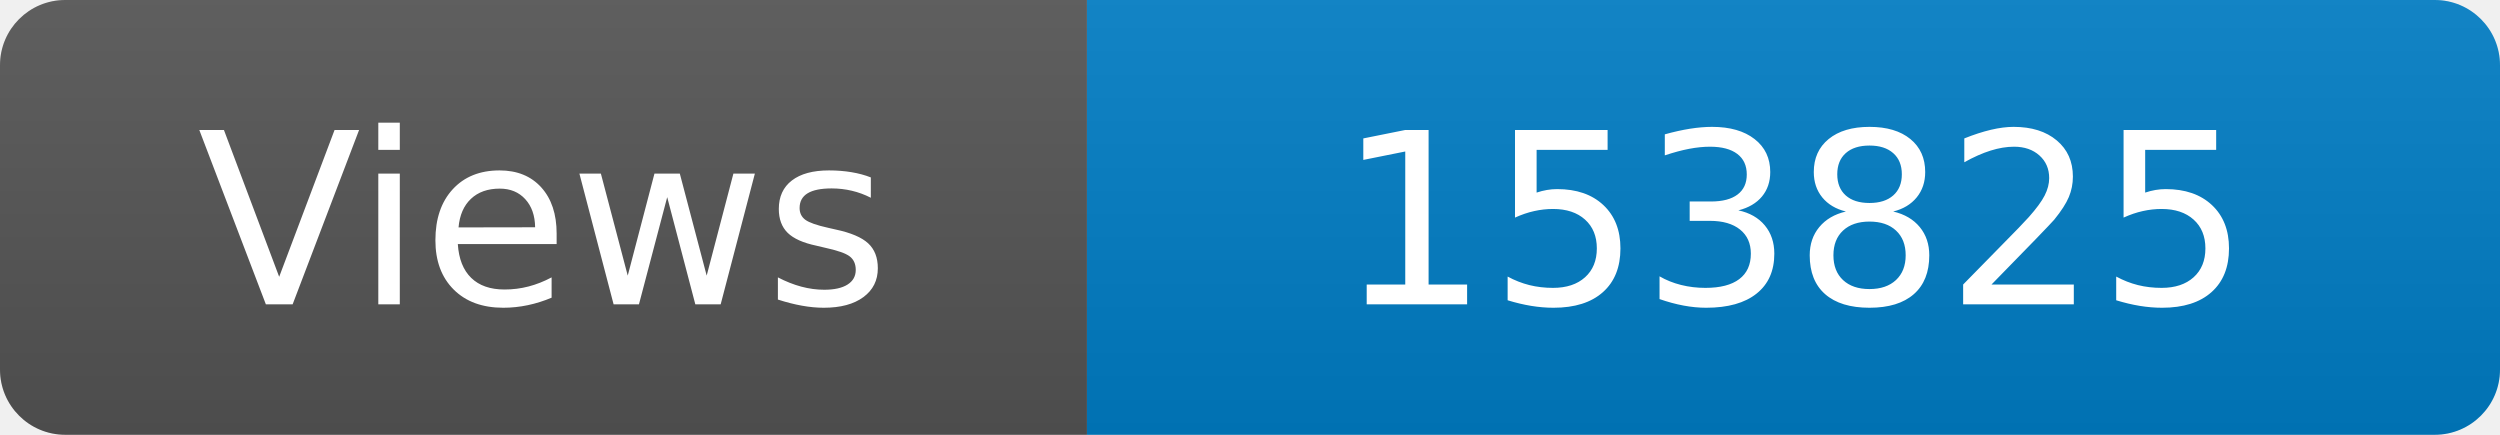
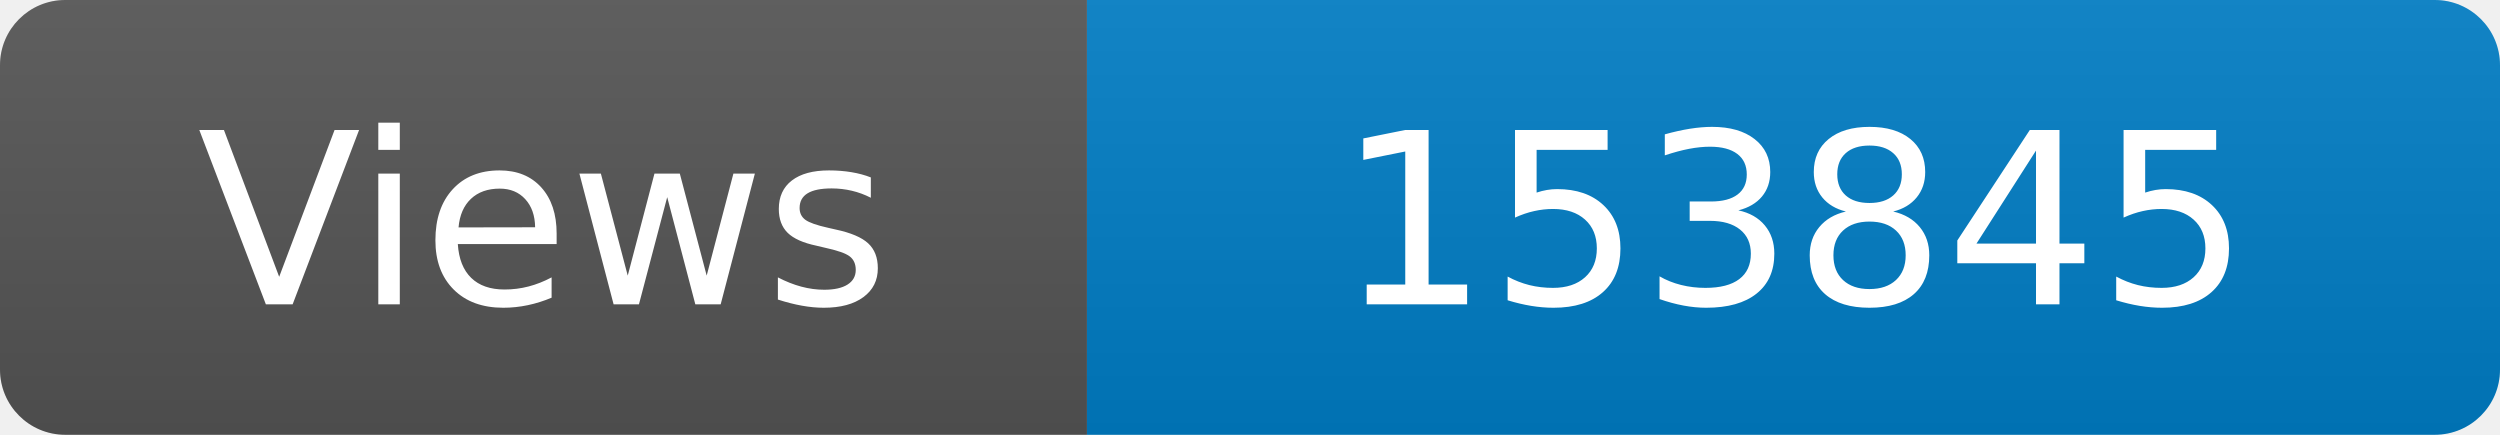
<svg xmlns="http://www.w3.org/2000/svg" width="115" height="20" role="img" aria-label="Maintained?: yes">
  <linearGradient id="s" x2="0" y2="100%">
    <stop offset="0" stop-color="#bbb" stop-opacity=".1" />
    <stop offset="1" stop-opacity=".1" />
  </linearGradient>
  <clipPath id="r">
    <rect width="115" height="20" rx="3" fill="#fff" />
  </clipPath>
  <g clip-path="url(#r)">
    <rect width="50" height="20" fill="#555" />
    <rect x="50" width="160" height="20" fill="#007ec6" />
    <rect width="115" height="20" fill="url(#s)" />
  </g>
  <g fill="#fff" text-anchor="middle" font-family="Verdana,Geneva,DejaVu Sans,sans-serif" font-size="110">
    <text x="250" y="140" transform="scale(.1)" fill="#fff">Views</text>
-     <text x="825" y="140" transform="scale(.1)" fill="#fff">153825</text>
+     <text x="825" y="140" transform="scale(.1)" fill="#fff">153845</text>
  </g>
</svg>
